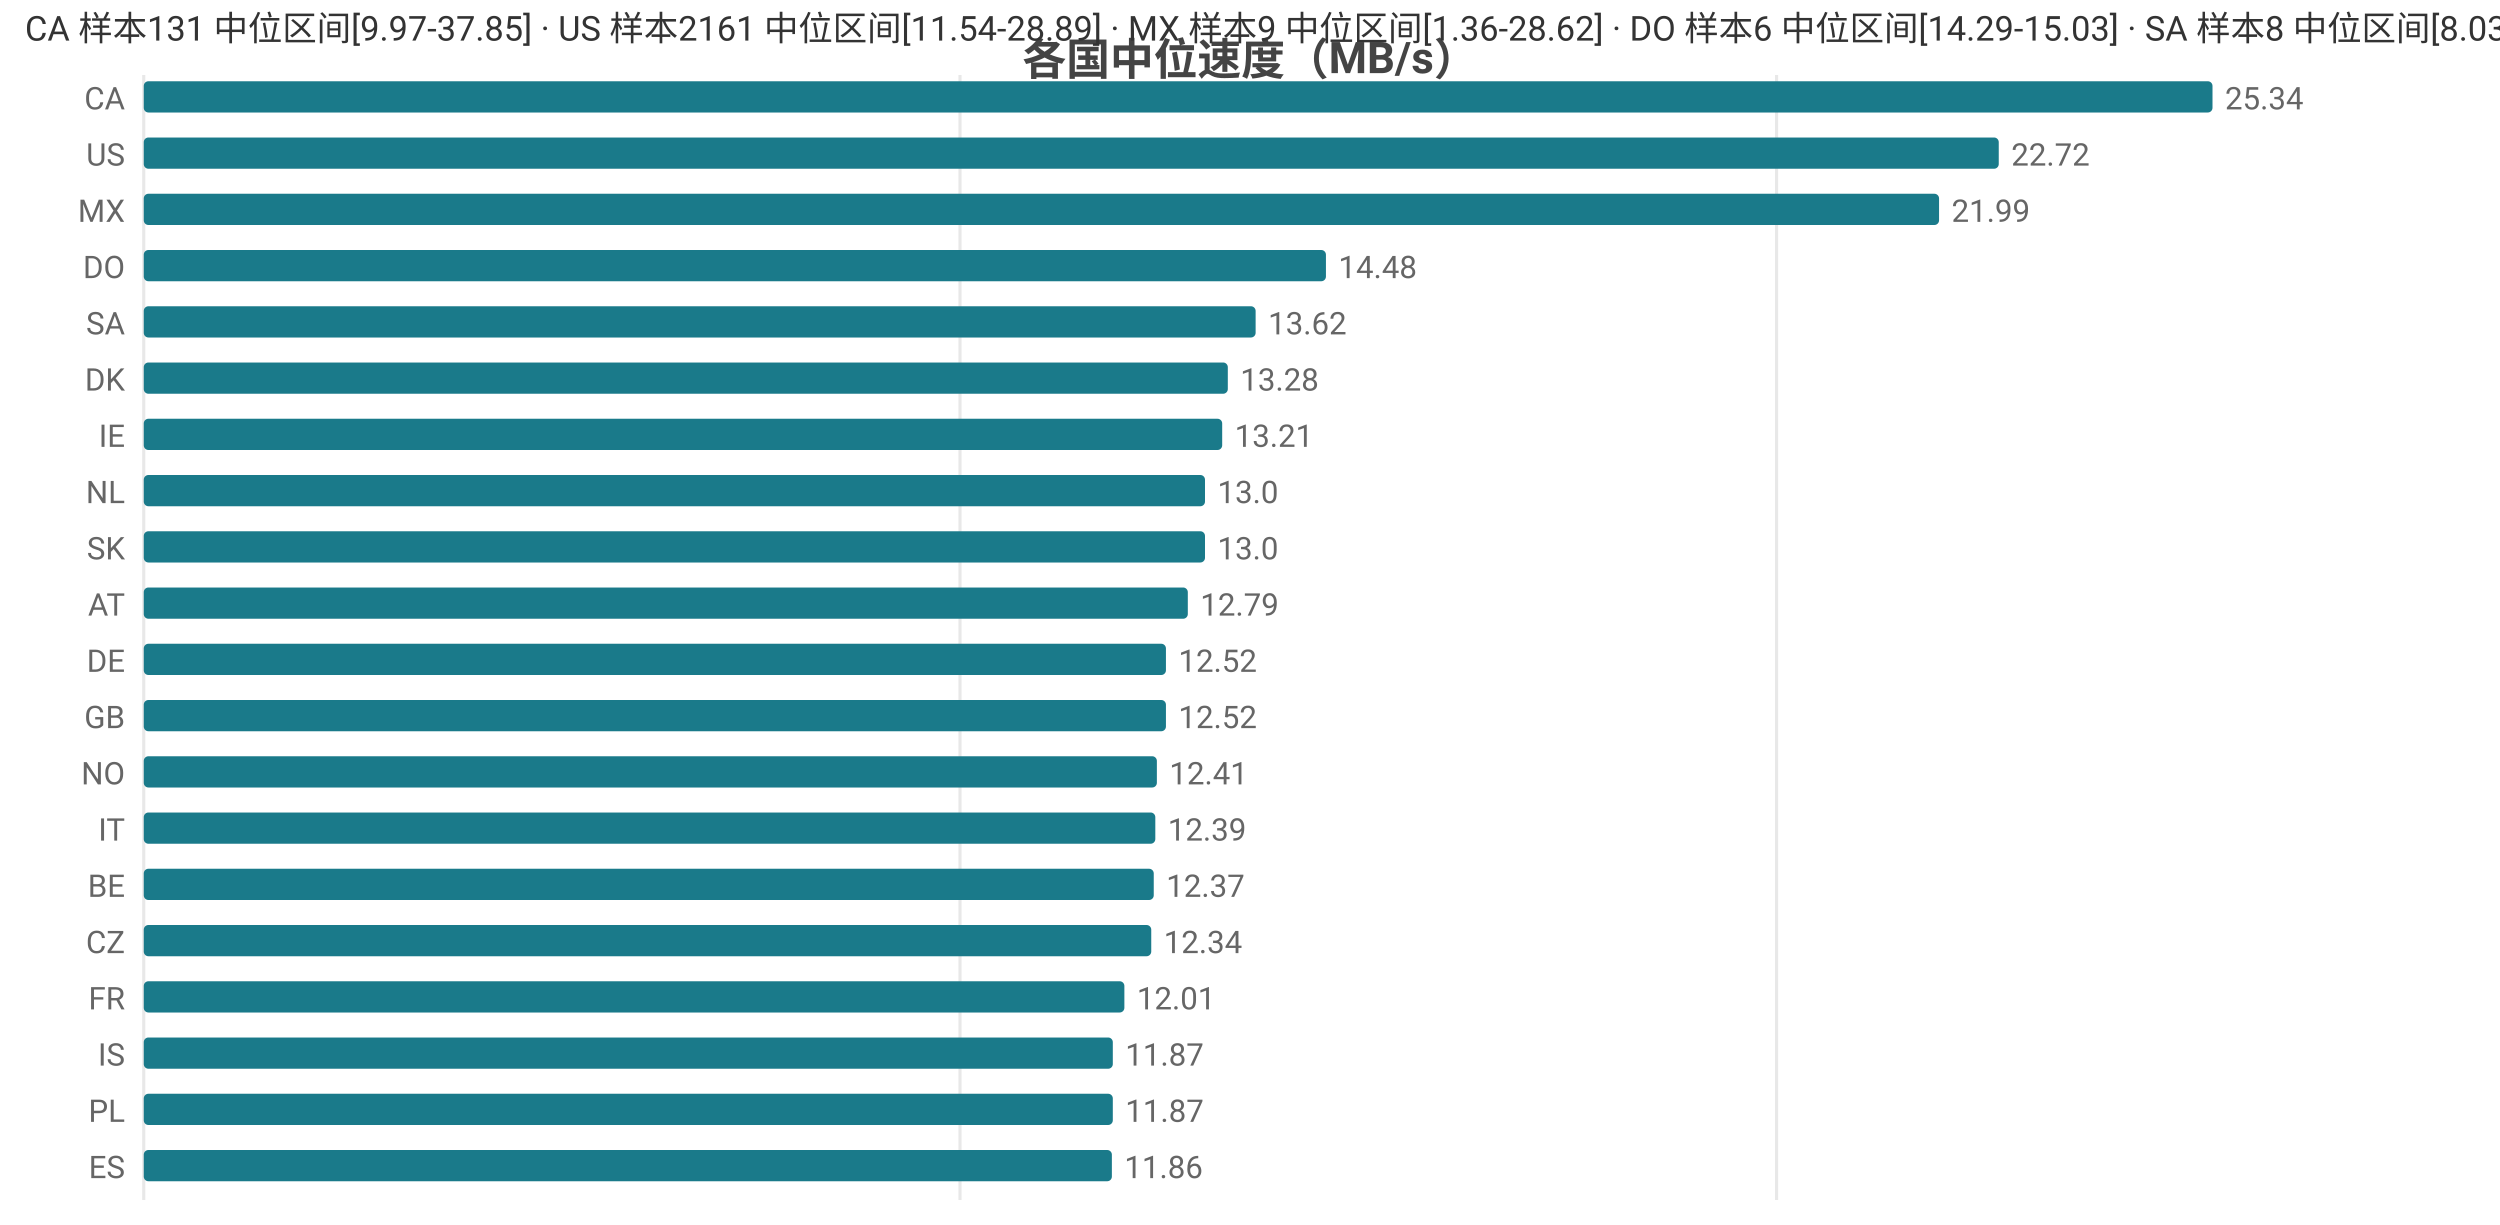
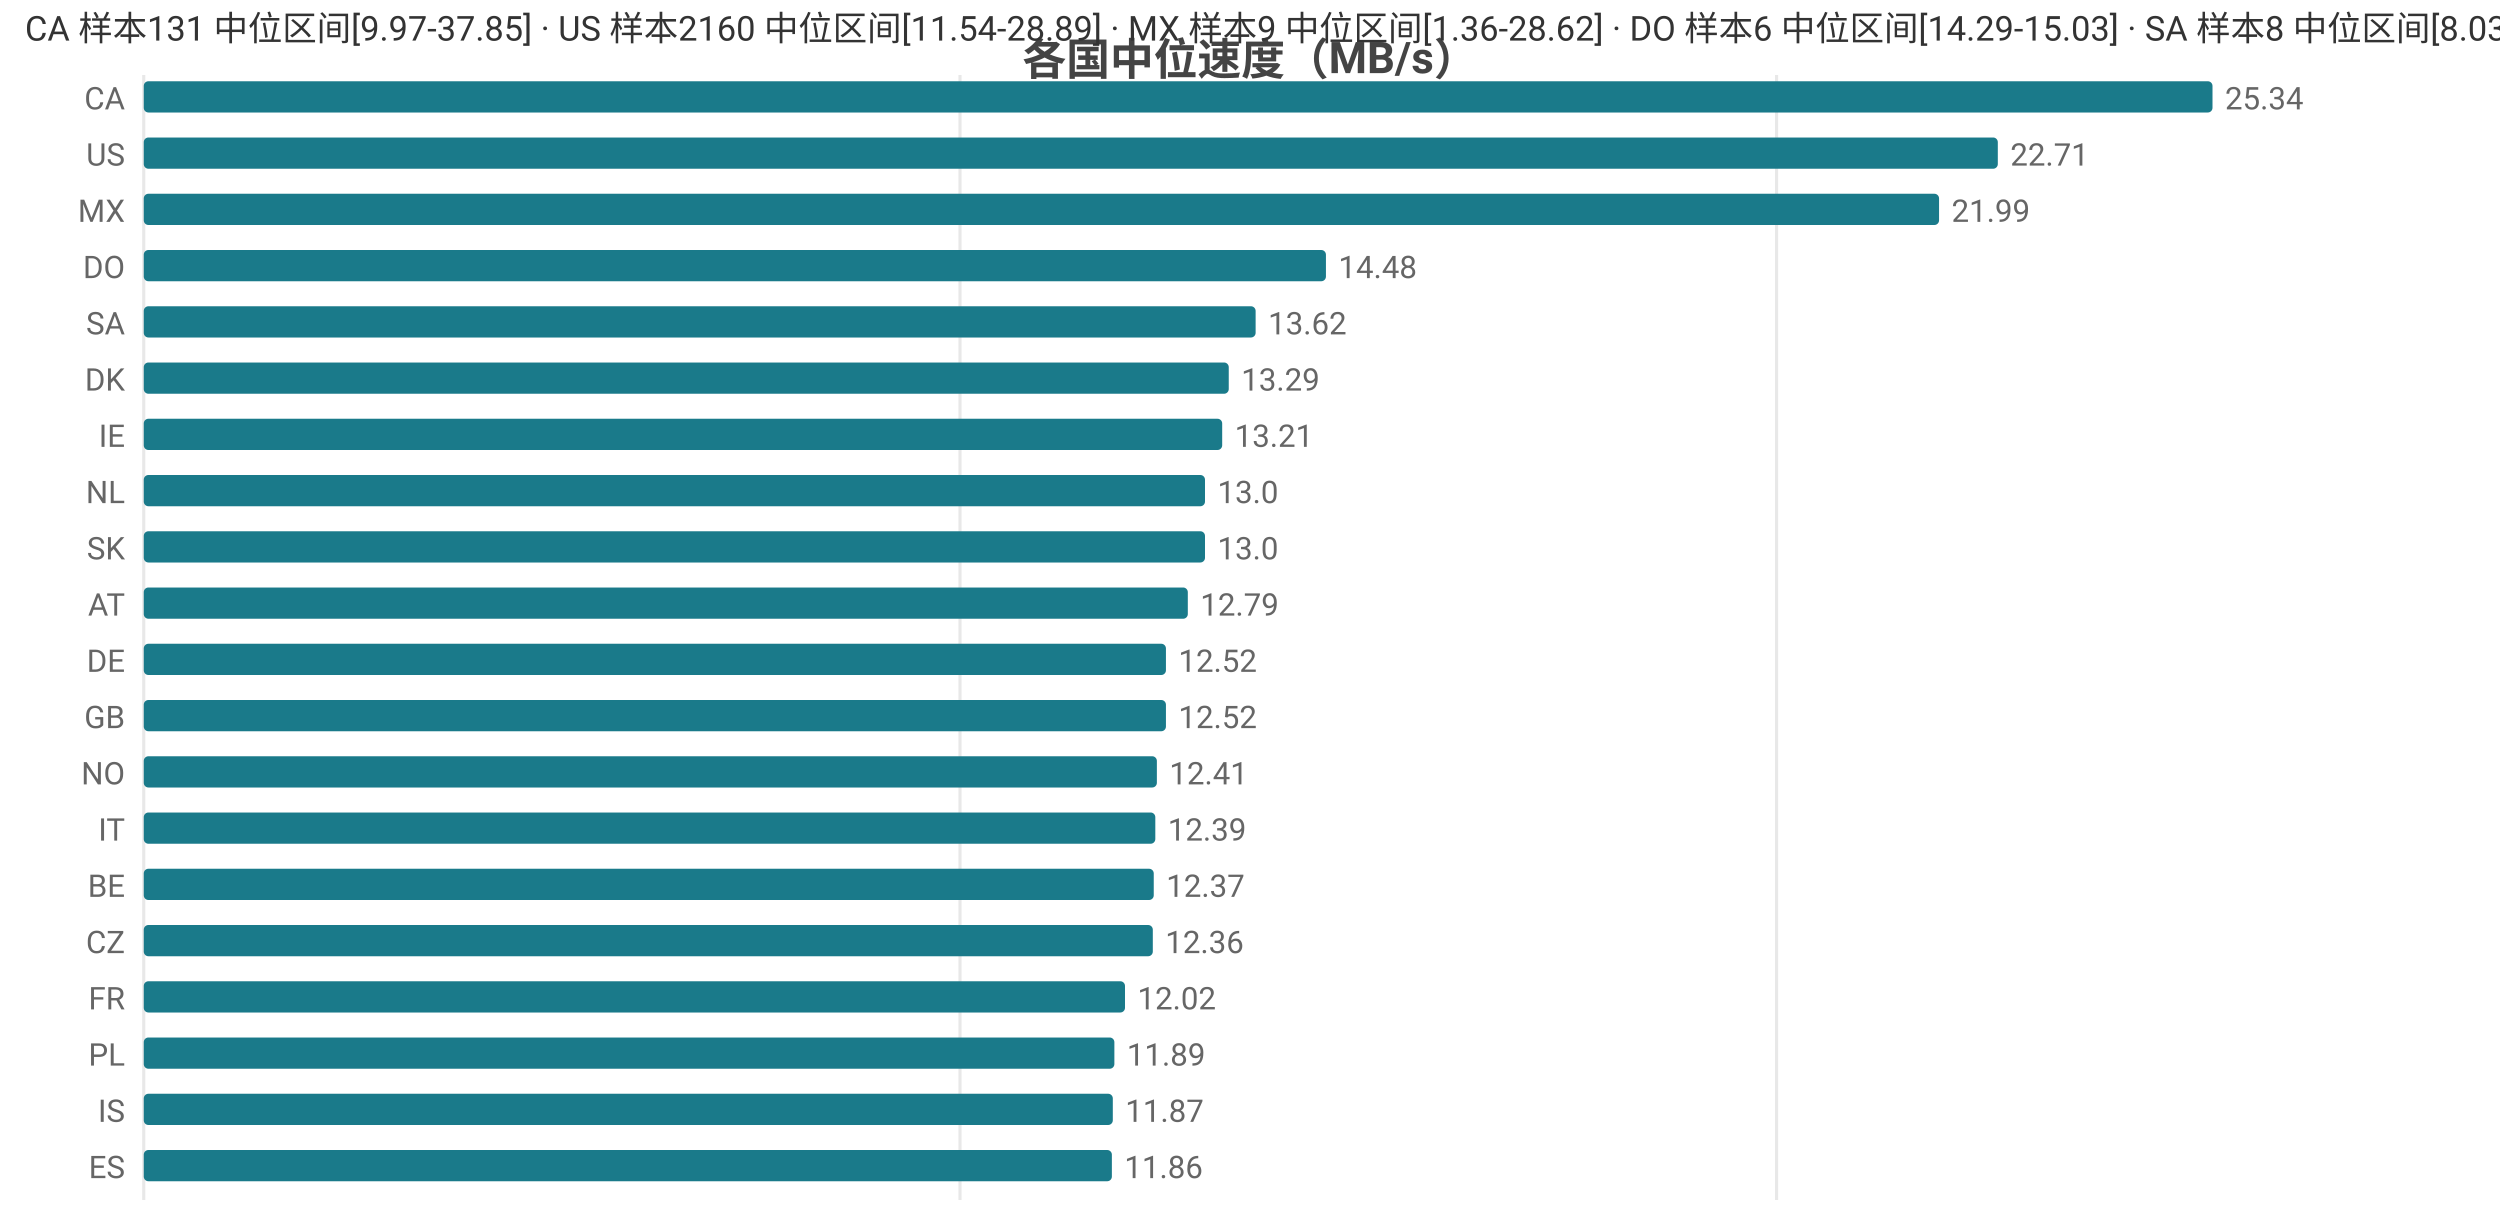
<svg xmlns="http://www.w3.org/2000/svg" width="800" height="392" viewBox="0 0 800 392">
  <rect width="800" height="392" fill="#ffffff" />
  <style>text{font-family:system-ui,-apple-system,'Segoe UI',Roboto,'PingFang SC','Microsoft YaHei','Noto Sans CJK SC',sans-serif}.g{stroke:#e8e8e8;stroke-width:1}.a{stroke:#999;stroke-width:1}.t{font-size:10px;fill:#666}.m{font-size:10px;text-anchor:middle;fill:#666}.e{font-size:10px;text-anchor:end;fill:#666}.l{font-size:11px;fill:#333}.tt{font-size:14px;font-weight:600;text-anchor:middle;fill:#444}.em{font-size:13px;text-anchor:middle;fill:#999}</style>
  <text class="tt" x="400.0" y="24">各国中位速度（MB/s）</text>
  <line class="g" x1="46" y1="24" x2="46" y2="384" />
  <line class="g" x1="307.2" y1="24" x2="307.2" y2="384" />
  <line class="g" x1="568.5" y1="24" x2="568.5" y2="384" />
  <text class="e" x="40" y="35">CA</text>
  <rect x="46" y="26" width="662" height="10" fill="#1a7a8a" rx="1.5" />
  <text class="t" x="712" y="35">25.34</text>
  <text class="e" x="40" y="53">US</text>
-   <rect x="46" y="44" width="593.6" height="10" fill="#1a7a8a" rx="1.5" />
-   <text class="t" x="643.6" y="53">22.72</text>
+   <rect x="46" y="44" width="593.3" height="10" fill="#1a7a8a" rx="1.5" />
+   <text class="t" x="643.3" y="53">22.71</text>
  <text class="e" x="40" y="71">MX</text>
  <rect x="46" y="62" width="574.5" height="10" fill="#1a7a8a" rx="1.5" />
  <text class="t" x="624.5" y="71">21.99</text>
  <text class="e" x="40" y="89">DO</text>
  <rect x="46" y="80" width="378.3" height="10" fill="#1a7a8a" rx="1.5" />
  <text class="t" x="428.3" y="89">14.48</text>
  <text class="e" x="40" y="107">SA</text>
  <rect x="46" y="98" width="355.8" height="10" fill="#1a7a8a" rx="1.5" />
  <text class="t" x="405.8" y="107">13.62</text>
  <text class="e" x="40" y="125">DK</text>
-   <rect x="46" y="116" width="346.9" height="10" fill="#1a7a8a" rx="1.5" />
-   <text class="t" x="396.9" y="125">13.28</text>
+   <rect x="46" y="116" width="347.2" height="10" fill="#1a7a8a" rx="1.5" />
+   <text class="t" x="397.2" y="125">13.29</text>
  <text class="e" x="40" y="143">IE</text>
  <rect x="46" y="134" width="345.1" height="10" fill="#1a7a8a" rx="1.5" />
  <text class="t" x="395.1" y="143">13.21</text>
  <text class="e" x="40" y="161">NL</text>
  <rect x="46" y="152" width="339.6" height="10" fill="#1a7a8a" rx="1.5" />
  <text class="t" x="389.6" y="161">13.0</text>
  <text class="e" x="40" y="179">SK</text>
  <rect x="46" y="170" width="339.6" height="10" fill="#1a7a8a" rx="1.5" />
  <text class="t" x="389.6" y="179">13.0</text>
  <text class="e" x="40" y="197">AT</text>
  <rect x="46" y="188" width="334.1" height="10" fill="#1a7a8a" rx="1.5" />
  <text class="t" x="384.1" y="197">12.79</text>
  <text class="e" x="40" y="215">DE</text>
  <rect x="46" y="206" width="327.1" height="10" fill="#1a7a8a" rx="1.5" />
  <text class="t" x="377.1" y="215">12.52</text>
  <text class="e" x="40" y="233">GB</text>
  <rect x="46" y="224" width="327.1" height="10" fill="#1a7a8a" rx="1.5" />
  <text class="t" x="377.1" y="233">12.52</text>
  <text class="e" x="40" y="251">NO</text>
  <rect x="46" y="242" width="324.2" height="10" fill="#1a7a8a" rx="1.5" />
  <text class="t" x="374.2" y="251">12.41</text>
  <text class="e" x="40" y="269">IT</text>
  <rect x="46" y="260" width="323.7" height="10" fill="#1a7a8a" rx="1.5" />
  <text class="t" x="373.7" y="269">12.39</text>
  <text class="e" x="40" y="287">BE</text>
  <rect x="46" y="278" width="323.2" height="10" fill="#1a7a8a" rx="1.5" />
  <text class="t" x="373.2" y="287">12.37</text>
  <text class="e" x="40" y="305">CZ</text>
-   <rect x="46" y="296" width="322.4" height="10" fill="#1a7a8a" rx="1.5" />
-   <text class="t" x="372.4" y="305">12.34</text>
+   <rect x="46" y="296" width="322.9" height="10" fill="#1a7a8a" rx="1.5" />
+   <text class="t" x="372.9" y="305">12.36</text>
  <text class="e" x="40" y="323">FR</text>
-   <rect x="46" y="314" width="313.8" height="10" fill="#1a7a8a" rx="1.5" />
-   <text class="t" x="363.8" y="323">12.01</text>
-   <text class="e" x="40" y="341">IS</text>
-   <rect x="46" y="332" width="310.1" height="10" fill="#1a7a8a" rx="1.5" />
-   <text class="t" x="360.1" y="341">11.87</text>
-   <text class="e" x="40" y="359">PL</text>
+   <rect x="46" y="314" width="314.0" height="10" fill="#1a7a8a" rx="1.5" />
+   <text class="t" x="364.0" y="323">12.02</text>
+   <text class="e" x="40" y="341">PL</text>
+   <rect x="46" y="332" width="310.6" height="10" fill="#1a7a8a" rx="1.5" />
+   <text class="t" x="360.6" y="341">11.89</text>
+   <text class="e" x="40" y="359">IS</text>
  <rect x="46" y="350" width="310.1" height="10" fill="#1a7a8a" rx="1.5" />
  <text class="t" x="360.1" y="359">11.87</text>
  <text class="e" x="40" y="377">ES</text>
  <rect x="46" y="368" width="309.8" height="10" fill="#1a7a8a" rx="1.5" />
  <text class="t" x="359.8" y="377">11.86</text>
-   <text class="l" x="8" y="13">CA 样本131 中位区间[9.97-37.85] · US 样本2161 中位区间[11.54-28.89] · MX 样本9 中位区间[1.36-28.62] · DO 样本6 中位区间[14.29-15.03] · SA 样本8 中位区间[8.03-15.49]</text>
+   <text class="l" x="8" y="13">CA 样本131 中位区间[9.97-37.85] · US 样本2160 中位区间[11.54-28.89] · MX 样本9 中位区间[1.36-28.62] · DO 样本6 中位区间[14.29-15.03] · SA 样本8 中位区间[8.03-15.49]</text>
</svg>
